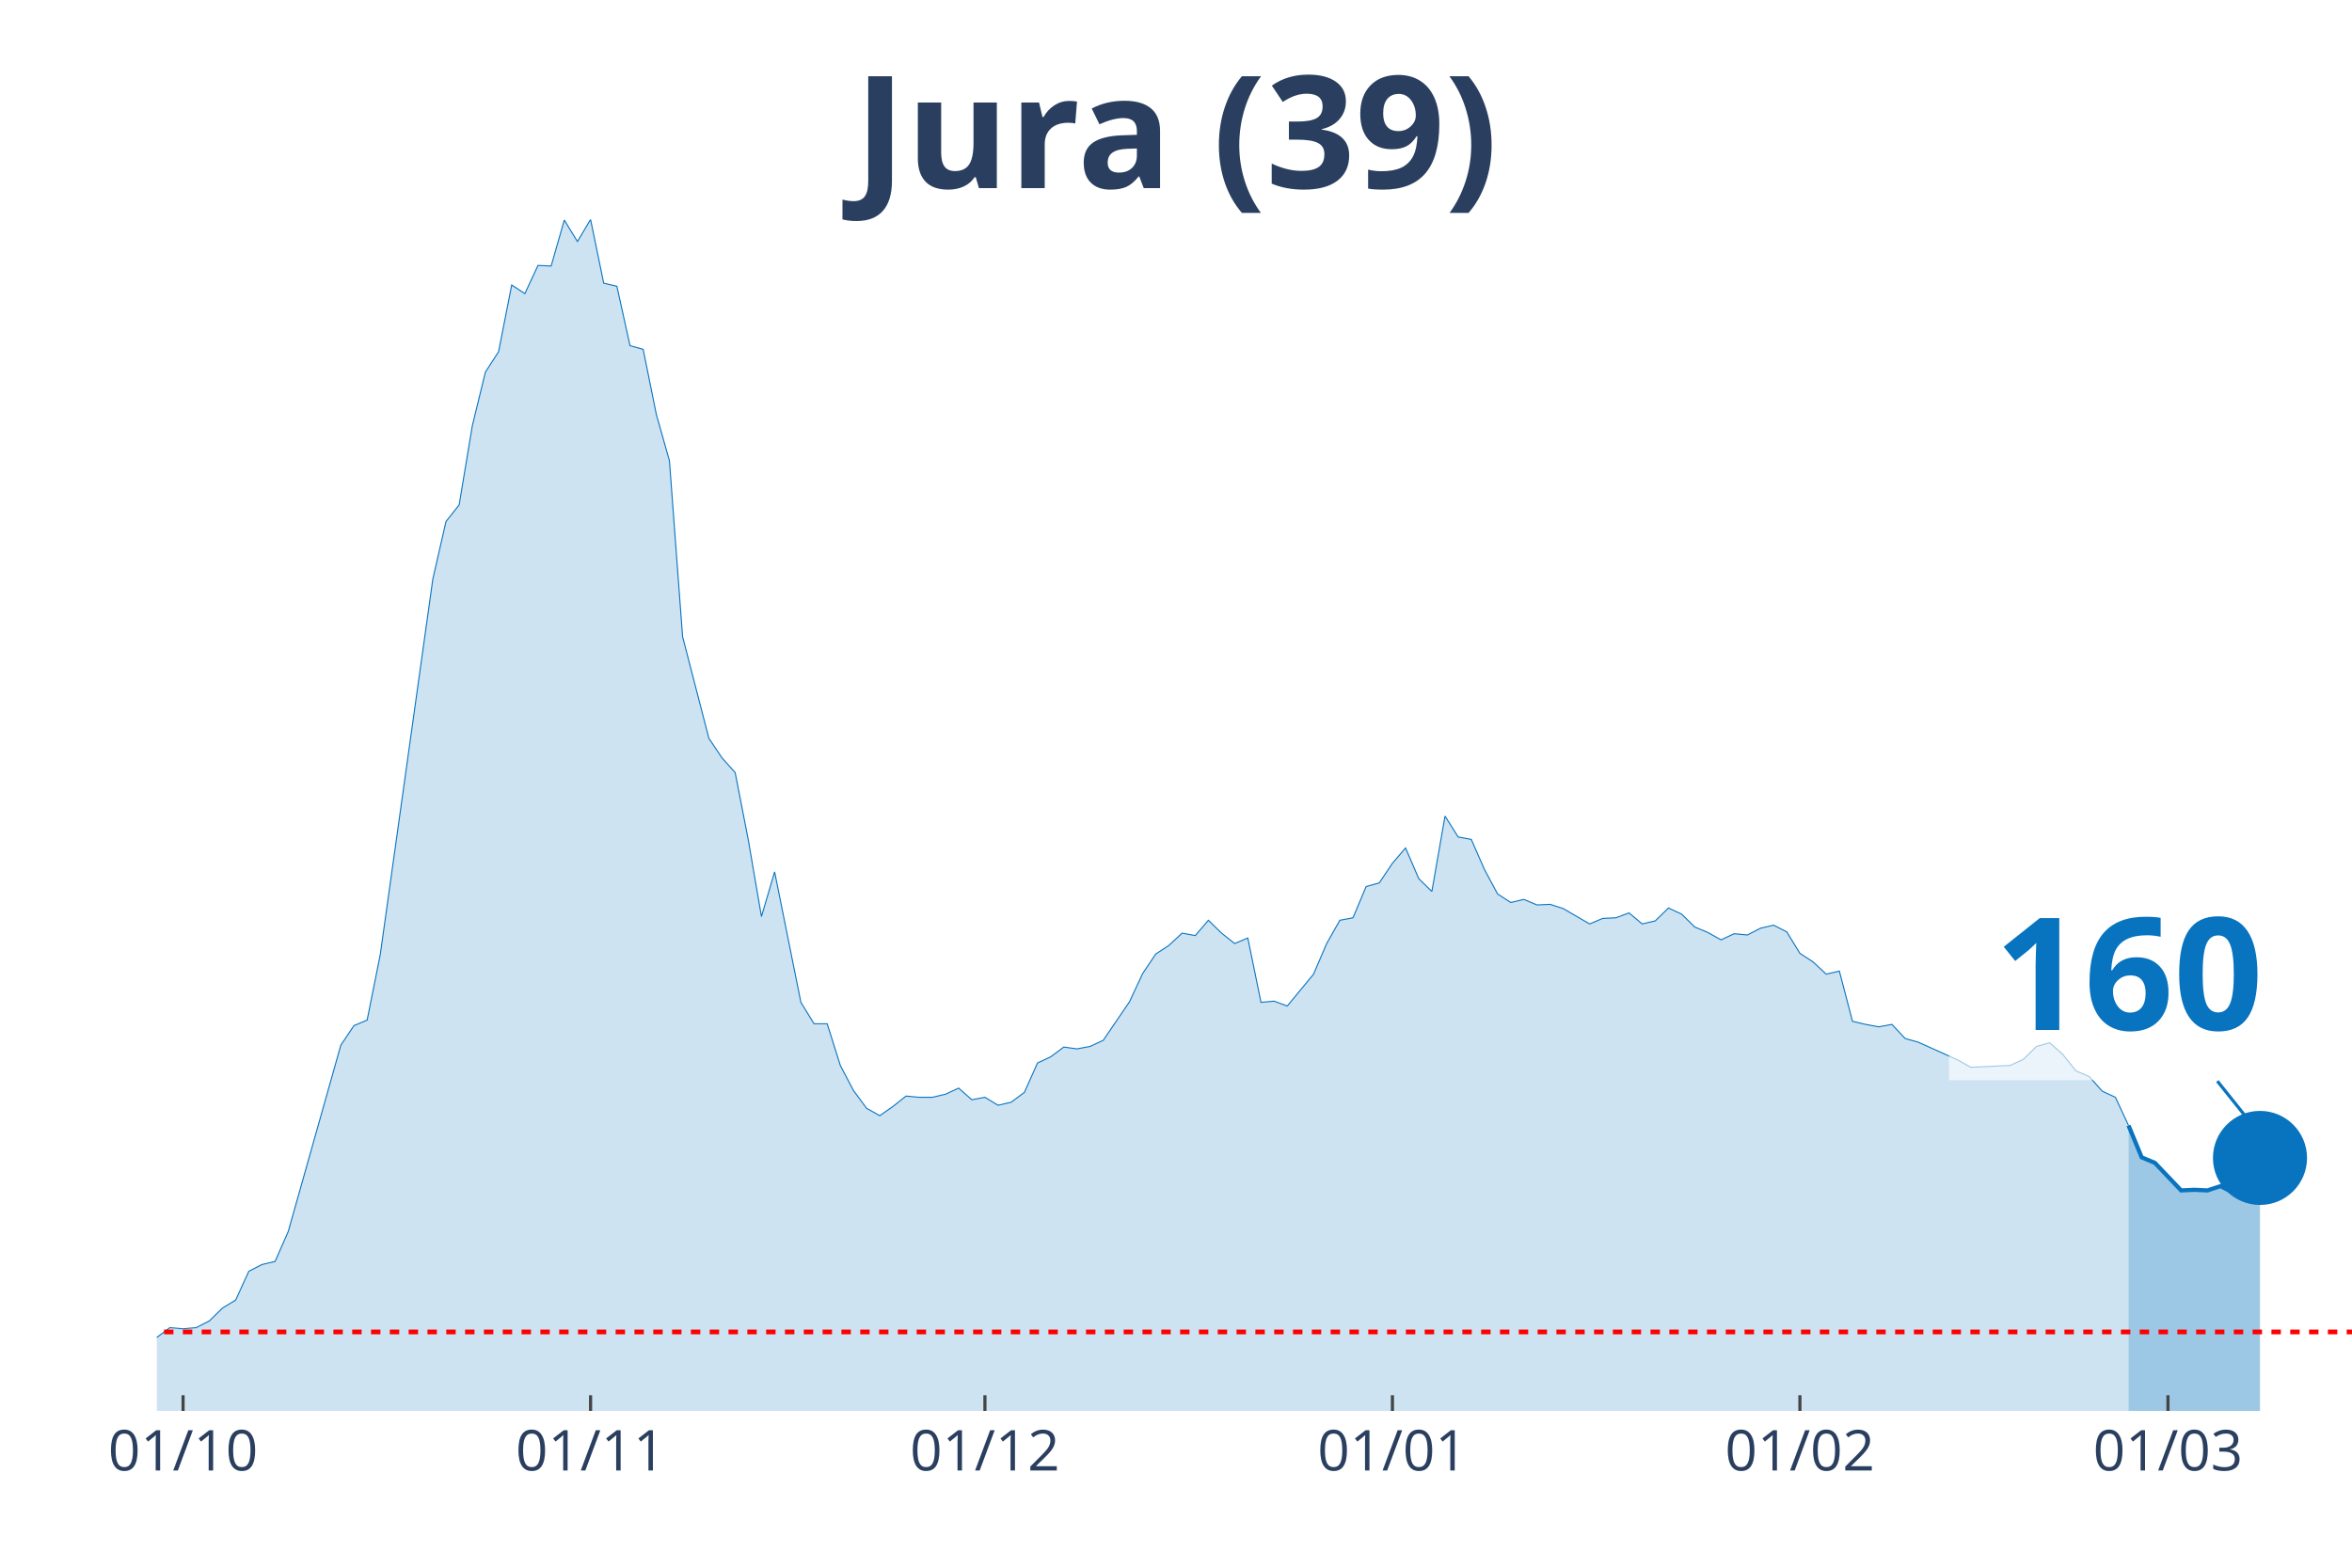
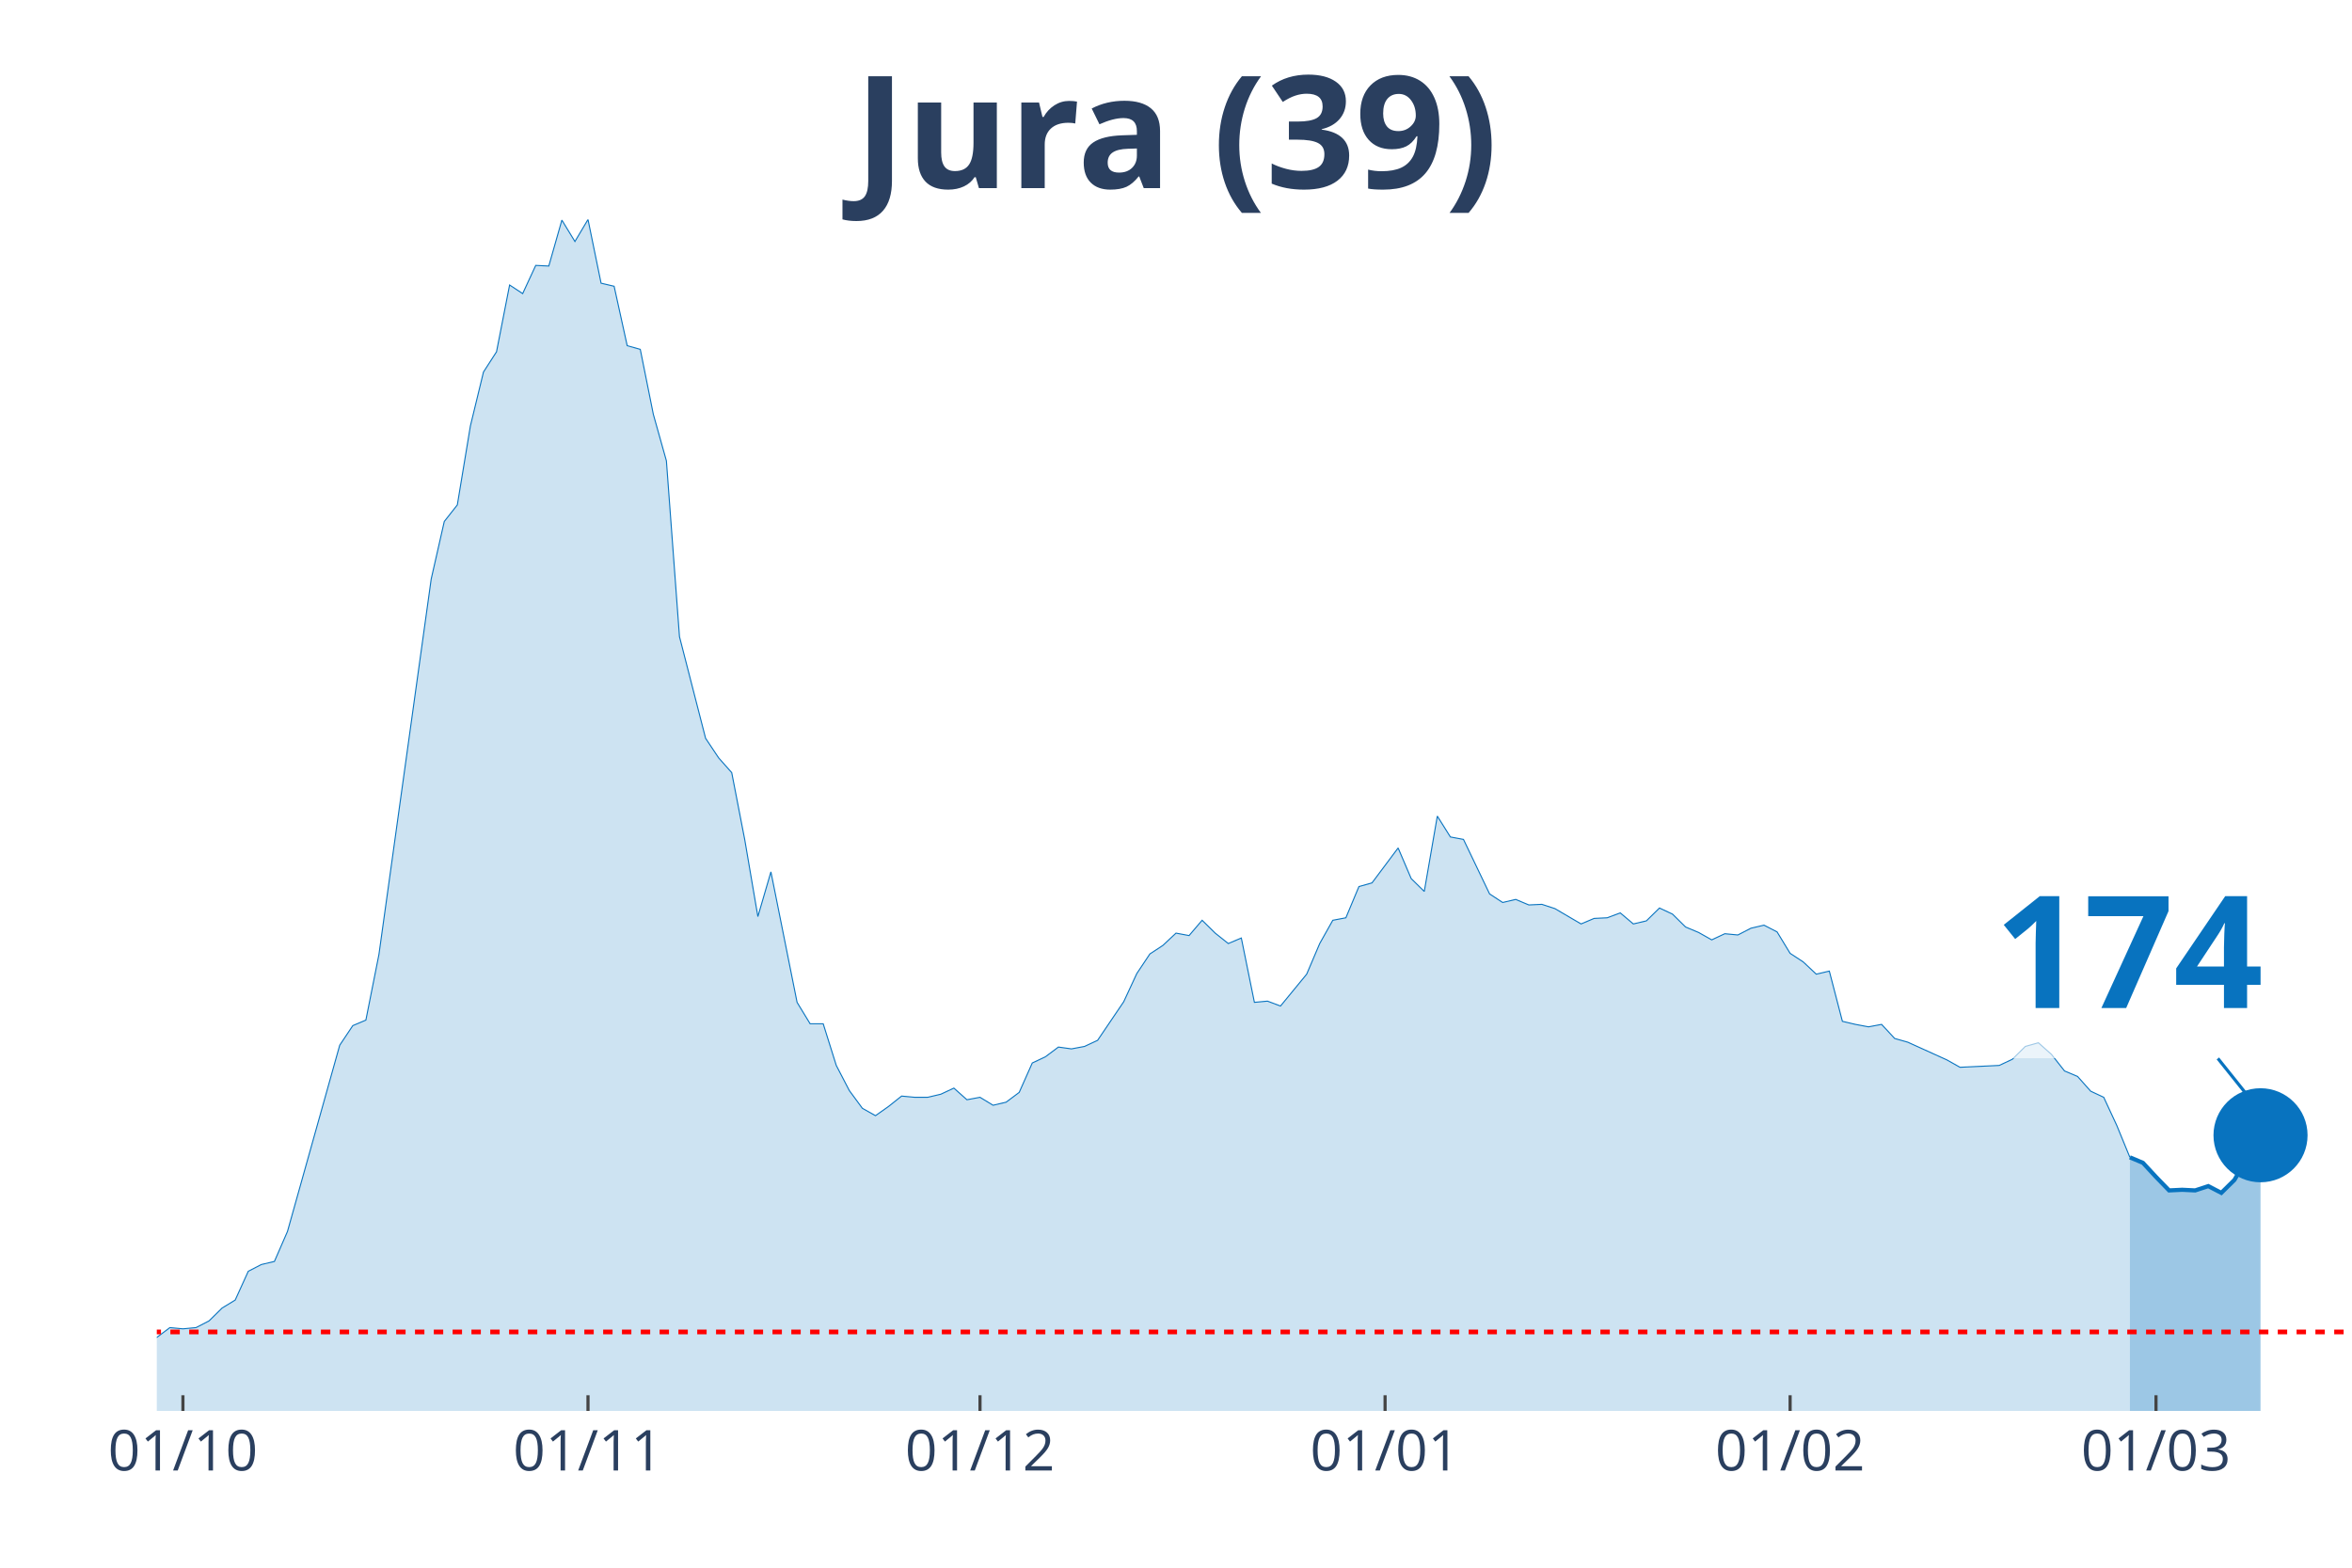
<svg xmlns="http://www.w3.org/2000/svg" class="main-svg" width="1125" height="750" style="" viewBox="0 0 750 500">
  <rect x="0" y="0" width="750" height="500" style="fill: rgb(0, 0, 0); fill-opacity: 0;" />
-   <defs id="defs-ea3ada">
+   <defs id="defs-f8ab5b">
    <g class="clips">
-       <clipPath id="clipea3adaxyplot" class="plotclip">
+       <clipPath id="clipf8ab5bxyplot" class="plotclip">
        <rect width="700" height="380" />
      </clipPath>
-       <clipPath class="axesclip" id="clipea3adax">
+       <clipPath class="axesclip" id="clipf8ab5bx">
        <rect x="50" y="0" width="700" height="500" />
      </clipPath>
-       <clipPath class="axesclip" id="clipea3aday">
+       <clipPath class="axesclip" id="clipf8ab5by">
        <rect x="0" y="70" width="750" height="380" />
      </clipPath>
-       <clipPath class="axesclip" id="clipea3adaxy">
+       <clipPath class="axesclip" id="clipf8ab5bxy">
        <rect x="50" y="70" width="700" height="380" />
      </clipPath>
    </g>
    <g class="gradients" />
  </defs>
  <g class="bglayer">
    <rect class="bg" x="50" y="70" width="700" height="380" style="fill: rgb(0, 0, 0); fill-opacity: 0; stroke-width: 0;" />
  </g>
  <g class="layer-below">
    <g class="imagelayer" />
    <g class="shapelayer" />
  </g>
  <g class="cartesianlayer">
    <g class="subplot xy">
      <g class="layer-subplot">
        <g class="shapelayer" />
        <g class="imagelayer" />
      </g>
      <g class="gridlayer">
        <g class="x">
-           <path class="xgrid crisp" transform="translate(58.38,0)" d="M0,70v380" style="stroke: rgb(255, 255, 255); stroke-opacity: 1; stroke-width: 1px;" />
-           <path class="xgrid crisp" transform="translate(188.32,0)" d="M0,70v380" style="stroke: rgb(255, 255, 255); stroke-opacity: 1; stroke-width: 1px;" />
-           <path class="xgrid crisp" transform="translate(314.07,0)" d="M0,70v380" style="stroke: rgb(255, 255, 255); stroke-opacity: 1; stroke-width: 1px;" />
-           <path class="xgrid crisp" transform="translate(444.01,0)" d="M0,70v380" style="stroke: rgb(255, 255, 255); stroke-opacity: 1; stroke-width: 1px;" />
-           <path class="xgrid crisp" transform="translate(573.95,0)" d="M0,70v380" style="stroke: rgb(255, 255, 255); stroke-opacity: 1; stroke-width: 1px;" />
-           <path class="xgrid crisp" transform="translate(691.32,0)" d="M0,70v380" style="stroke: rgb(255, 255, 255); stroke-opacity: 1; stroke-width: 1px;" />
+           <path class="xgrid crisp" transform="translate(58.33,0)" d="M0,70v380" style="stroke: rgb(255, 255, 255); stroke-opacity: 1; stroke-width: 1px;" />
+           <path class="xgrid crisp" transform="translate(187.5,0)" d="M0,70v380" style="stroke: rgb(255, 255, 255); stroke-opacity: 1; stroke-width: 1px;" />
+           <path class="xgrid crisp" transform="translate(312.5,0)" d="M0,70v380" style="stroke: rgb(255, 255, 255); stroke-opacity: 1; stroke-width: 1px;" />
+           <path class="xgrid crisp" transform="translate(441.67,0)" d="M0,70v380" style="stroke: rgb(255, 255, 255); stroke-opacity: 1; stroke-width: 1px;" />
+           <path class="xgrid crisp" transform="translate(570.83,0)" d="M0,70v380" style="stroke: rgb(255, 255, 255); stroke-opacity: 1; stroke-width: 1px;" />
+           <path class="xgrid crisp" transform="translate(687.5,0)" d="M0,70v380" style="stroke: rgb(255, 255, 255); stroke-opacity: 1; stroke-width: 1px;" />
        </g>
        <g class="y" />
      </g>
      <g class="zerolinelayer" />
      <path class="xlines-below" />
      <path class="ylines-below" />
      <g class="overlines-below" />
      <g class="xaxislayer-below" />
      <g class="yaxislayer-below" />
      <g class="overaxes-below" />
-       <g class="plot" transform="translate(50, 70)" clip-path="url('#clipea3adaxyplot')">
+       <g class="plot" transform="translate(50, 70)" clip-path="url('#clipf8ab5bxyplot')">
        <g class="scatterlayer mlayer">
-           <g class="trace scatter tracef59e23" style="stroke-miterlimit: 2;">
+           <g class="trace scatter tracef7f69c" style="stroke-miterlimit: 2;">
            <g class="fills">
              <g>
-                 <path class="js-fill" d="M628.74,380L-570.06,380L-570.06,378.44L-519.76,379.41L-515.57,380L-301.8,376.29L-297.6,375.7L-226.35,377.26L-222.16,377.07L-150.9,372.58L-146.71,371.6L-117.37,368.08L-113.17,368.28L-92.22,367.11L-88.02,367.89L-79.64,365.35L-75.45,363.78L-71.26,364.96L-67.07,363.39L-58.68,361.63L-54.49,363.98L-50.3,364.96L-46.11,363.39L-41.92,360.27L-37.72,359.88L-29.34,356.95L-25.15,355.38L-20.96,355.19L-16.77,355.97L-4.19,358.51L0,356.56L4.19,353.43L8.38,353.82L12.57,353.43L16.77,351.28L20.96,347.18L25.15,344.64L29.34,335.46L33.53,333.31L37.72,332.33L41.92,322.76L58.68,263.36L62.87,257.11L67.07,255.35L71.26,234.45L88.02,114.68L92.22,96.32L96.41,91.04L100.6,65.84L104.79,48.65L108.98,42.2L113.17,20.9L117.37,23.64L121.56,14.65L125.75,14.85L129.94,0.2L134.13,7.03L138.32,0L142.51,20.32L146.71,21.3L150.9,40.25L155.09,41.42L159.28,62.13L163.47,76.98L167.66,133.05L176.05,165.48L180.24,171.73L184.43,176.42L188.62,197.91L192.81,222.33L197.01,208.07L205.39,249.69L209.58,256.52L213.77,256.52L217.96,269.81L222.16,277.82L226.35,283.49L230.54,285.83L234.73,282.9L238.92,279.58L243.11,279.97L247.31,279.97L251.5,278.99L255.69,277.04L259.88,280.75L264.07,279.97L268.26,282.51L272.46,281.53L276.65,278.41L280.84,269.03L285.03,267.07L289.22,263.95L293.41,264.53L297.6,263.75L301.8,261.8L310.18,249.49L314.37,240.5L318.56,234.25L322.75,231.52L326.95,227.61L331.14,228.39L335.33,223.51L339.52,227.61L343.71,230.93L347.9,229.17L352.1,249.69L356.29,249.3L360.48,250.86L364.67,245.78L368.86,240.7L373.05,230.93L377.25,223.51L381.44,222.72L385.63,212.76L389.82,211.59L394.01,205.34L398.2,200.45L402.4,210.22L406.59,214.32L410.78,190.29L414.97,196.94L419.16,197.72L423.35,207.29L427.54,215.11L431.74,217.84L435.93,216.86L440.12,218.62L444.31,218.43L448.5,219.79L456.89,224.68L461.08,222.92L465.27,222.72L469.46,221.16L473.65,224.68L477.84,223.7L482.04,219.6L486.23,221.55L490.42,225.66L494.61,227.41L498.8,229.76L502.99,227.8L507.19,228.2L511.38,226.05L515.57,225.07L519.76,227.22L523.95,234.06L528.14,236.79L532.34,240.7L536.53,239.72L540.72,255.74L544.91,256.72L549.1,257.5L553.29,256.72L557.49,261.21L561.68,262.39L574.25,268.05L578.44,270.4L591.02,269.81L595.21,267.86L599.4,263.75L603.59,262.58L607.78,266.29L611.98,271.57L616.17,273.33L620.36,278.02L624.55,279.97L628.74,288.96" style="fill: rgb(8, 115, 191); fill-opacity: 0.2; stroke-width: 0;" />
+                 <path class="js-fill" d="M629.17,380L-566.67,380L-566.67,378.44L-516.67,379.41L-512.5,380L-300,376.29L-295.83,375.7L-229.17,377.26L-225,377.26L-154.17,372.97L-150,372.58L-129.17,368.28L-125,368.28L-116.67,368.08L-112.5,368.28L-91.67,367.11L-87.5,367.89L-79.17,365.35L-75,363.78L-70.83,364.96L-66.67,363.39L-58.33,361.63L-54.17,363.98L-50,364.96L-45.83,363.39L-41.67,360.27L-37.5,359.88L-29.17,356.95L-25,355.38L-20.83,355.19L-16.67,355.97L-4.17,358.51L0,356.56L4.17,353.43L8.33,353.82L12.5,353.43L16.67,351.28L20.83,347.18L25,344.64L29.17,335.46L33.33,333.31L37.5,332.33L41.67,322.76L58.33,263.36L62.5,257.11L66.67,255.35L70.83,234.45L87.5,114.68L91.67,96.32L95.83,91.04L100,65.84L104.17,48.65L108.33,42.2L112.5,20.9L116.67,23.64L120.83,14.65L125,14.85L129.17,0.2L133.33,7.03L137.5,0L141.67,20.32L145.83,21.3L150,40.25L154.17,41.42L158.33,62.13L162.5,76.98L166.67,133.05L175,165.48L179.17,171.73L183.33,176.42L187.5,197.91L191.67,222.33L195.83,208.07L204.17,249.69L208.33,256.52L212.5,256.52L216.67,269.81L220.83,277.82L225,283.49L229.17,285.83L233.33,282.9L237.5,279.58L241.67,279.97L245.83,279.97L250,278.99L254.17,277.04L258.33,280.75L262.5,279.97L266.67,282.51L270.83,281.53L275,278.41L279.17,269.03L283.33,267.07L287.5,263.95L291.67,264.53L295.83,263.75L300,261.8L308.33,249.49L312.5,240.5L316.67,234.25L320.83,231.52L325,227.61L329.17,228.39L333.33,223.51L337.5,227.61L341.67,230.93L345.83,229.17L350,249.69L354.17,249.3L358.33,250.86L362.5,245.78L366.67,240.7L370.83,230.93L375,223.51L379.17,222.72L383.33,212.76L387.5,211.59L395.83,200.45L400,210.22L404.17,214.32L408.33,190.29L412.5,196.94L416.67,197.72L425,215.11L429.17,217.84L433.33,216.86L437.5,218.62L441.67,218.43L445.83,219.79L454.17,224.68L458.33,222.92L462.5,222.72L466.67,221.16L470.83,224.68L475,223.7L479.17,219.6L483.33,221.55L487.5,225.66L491.67,227.41L495.83,229.76L500,227.8L504.17,228.2L508.33,226.05L512.5,225.07L516.67,227.22L520.83,234.06L525,236.79L529.17,240.7L533.33,239.72L537.5,255.74L541.67,256.72L545.83,257.5L550,256.72L554.17,261.21L558.33,262.39L570.83,268.05L575,270.4L587.5,269.81L591.67,267.86L595.83,263.75L600,262.58L604.17,266.29L608.33,271.57L612.5,273.33L616.67,278.02L620.83,279.97L625,288.96L629.17,299.12" style="fill: rgb(8, 115, 191); fill-opacity: 0.2; stroke-width: 0;" />
              </g>
            </g>
            <g class="errorbars" />
            <g class="lines">
-               <path class="js-line" d="M-570.06,378.44L-519.76,379.41L-515.57,380L-301.8,376.29L-297.6,375.7L-226.35,377.26L-222.16,377.07L-150.9,372.58L-146.71,371.6L-117.37,368.08L-113.17,368.28L-92.22,367.11L-88.02,367.89L-79.64,365.35L-75.45,363.78L-71.26,364.96L-67.07,363.39L-58.68,361.63L-54.49,363.98L-50.3,364.96L-46.11,363.39L-41.92,360.27L-37.72,359.88L-29.34,356.95L-25.15,355.38L-20.96,355.19L-16.77,355.97L-4.19,358.51L0,356.56L4.19,353.43L8.38,353.82L12.57,353.43L16.77,351.28L20.96,347.18L25.15,344.64L29.34,335.46L33.53,333.31L37.72,332.33L41.92,322.76L58.68,263.36L62.87,257.11L67.07,255.35L71.26,234.45L88.02,114.68L92.22,96.32L96.41,91.04L100.6,65.84L104.79,48.65L108.98,42.2L113.17,20.9L117.37,23.64L121.56,14.65L125.75,14.85L129.94,0.2L134.13,7.03L138.32,0L142.51,20.32L146.71,21.3L150.9,40.25L155.09,41.42L159.28,62.13L163.47,76.98L167.66,133.05L176.05,165.48L180.24,171.73L184.43,176.42L188.62,197.91L192.81,222.33L197.01,208.07L205.39,249.69L209.58,256.52L213.77,256.52L217.96,269.81L222.16,277.82L226.35,283.49L230.54,285.83L234.73,282.9L238.92,279.58L243.11,279.97L247.31,279.97L251.5,278.99L255.69,277.04L259.88,280.75L264.07,279.97L268.26,282.51L272.46,281.53L276.65,278.41L280.84,269.03L285.03,267.07L289.22,263.95L293.41,264.53L297.6,263.75L301.8,261.8L310.18,249.49L314.37,240.5L318.56,234.25L322.75,231.52L326.95,227.61L331.14,228.39L335.33,223.51L339.52,227.61L343.71,230.93L347.9,229.17L352.1,249.69L356.29,249.3L360.48,250.86L364.67,245.78L368.86,240.7L373.05,230.93L377.25,223.51L381.44,222.72L385.63,212.76L389.82,211.59L394.01,205.34L398.2,200.45L402.4,210.22L406.59,214.32L410.78,190.29L414.97,196.94L419.16,197.72L423.35,207.29L427.54,215.11L431.74,217.84L435.93,216.86L440.12,218.62L444.31,218.43L448.5,219.79L456.89,224.68L461.08,222.92L465.27,222.72L469.46,221.16L473.65,224.68L477.84,223.7L482.04,219.6L486.23,221.55L490.42,225.66L494.61,227.41L498.8,229.76L502.99,227.8L507.19,228.2L511.38,226.05L515.57,225.07L519.76,227.22L523.95,234.06L528.14,236.79L532.34,240.7L536.53,239.72L540.72,255.74L544.91,256.72L549.1,257.5L553.29,256.72L557.49,261.21L561.68,262.39L574.25,268.05L578.44,270.4L591.02,269.81L595.21,267.86L599.4,263.75L603.59,262.58L607.78,266.29L611.98,271.57L616.17,273.33L620.36,278.02L624.55,279.97L628.74,288.96" style="vector-effect: non-scaling-stroke; fill: none; stroke: rgb(8, 115, 191); stroke-opacity: 1; stroke-width: 0.5px; opacity: 1;" />
+               <path class="js-line" d="M-566.67,378.44L-516.67,379.41L-512.5,380L-300,376.29L-295.83,375.7L-229.17,377.26L-225,377.26L-154.17,372.97L-150,372.58L-129.17,368.28L-125,368.28L-116.67,368.08L-112.5,368.28L-91.67,367.11L-87.5,367.89L-79.17,365.35L-75,363.78L-70.83,364.96L-66.67,363.39L-58.33,361.63L-54.17,363.98L-50,364.96L-45.83,363.39L-41.67,360.27L-37.5,359.88L-29.17,356.95L-25,355.38L-20.83,355.19L-16.67,355.97L-4.17,358.51L0,356.56L4.17,353.43L8.33,353.82L12.5,353.43L16.67,351.28L20.83,347.18L25,344.64L29.17,335.46L33.33,333.31L37.5,332.33L41.67,322.76L58.33,263.36L62.5,257.11L66.67,255.35L70.83,234.45L87.5,114.68L91.67,96.32L95.83,91.04L100,65.84L104.17,48.65L108.33,42.2L112.5,20.9L116.67,23.64L120.83,14.65L125,14.85L129.17,0.2L133.33,7.03L137.5,0L141.67,20.32L145.83,21.3L150,40.25L154.17,41.42L158.33,62.13L162.5,76.98L166.67,133.05L175,165.48L179.17,171.73L183.33,176.42L187.5,197.91L191.67,222.33L195.83,208.07L204.17,249.69L208.33,256.52L212.5,256.52L216.67,269.81L220.83,277.82L225,283.49L229.17,285.83L233.33,282.9L237.5,279.58L241.67,279.97L245.83,279.97L250,278.99L254.17,277.04L258.33,280.75L262.5,279.97L266.67,282.51L270.83,281.53L275,278.41L279.17,269.03L283.33,267.07L287.5,263.95L291.67,264.53L295.83,263.75L300,261.8L308.33,249.49L312.5,240.5L316.67,234.25L320.83,231.52L325,227.61L329.17,228.39L333.33,223.51L337.5,227.61L341.67,230.93L345.83,229.17L350,249.69L354.17,249.3L358.33,250.86L362.5,245.78L366.67,240.7L370.83,230.93L375,223.51L379.17,222.72L383.33,212.76L387.5,211.59L395.83,200.45L400,210.22L404.17,214.32L408.33,190.29L412.5,196.94L416.67,197.72L425,215.11L429.17,217.84L433.33,216.86L437.5,218.62L441.67,218.43L445.83,219.79L454.17,224.68L458.33,222.92L462.5,222.72L466.67,221.16L470.83,224.68L475,223.7L479.17,219.6L483.33,221.55L487.5,225.66L491.67,227.41L495.83,229.76L500,227.8L504.17,228.2L508.33,226.05L512.5,225.07L516.67,227.22L520.83,234.06L525,236.79L529.17,240.7L533.33,239.72L537.5,255.74L541.67,256.72L545.83,257.5L550,256.72L554.17,261.21L558.33,262.39L570.83,268.05L575,270.4L587.5,269.81L591.67,267.86L595.83,263.75L600,262.58L604.17,266.29L608.33,271.57L612.5,273.33L616.67,278.02L620.83,279.97L625,288.96L629.17,299.12" style="vector-effect: non-scaling-stroke; fill: none; stroke: rgb(8, 115, 191); stroke-opacity: 1; stroke-width: 0.5px; opacity: 1;" />
            </g>
            <g class="points" />
            <g class="text" />
          </g>
-           <g class="trace scatter trace4780c4" style="stroke-miterlimit: 2;">
+           <g class="trace scatter trace1a1802" style="stroke-miterlimit: 2;">
            <g class="fills">
              <g>
-                 <path class="js-fill" d="M670.66,380L628.74,380L628.74,288.96L632.93,299.12L637.13,300.87L645.51,309.67L649.7,309.47L653.89,309.67L658.08,308.3L662.28,310.45L666.47,306.54L670.66,299.31" style="fill: rgb(8, 115, 191); fill-opacity: 0.4; stroke-width: 0;" />
+                 <path class="js-fill" d="M670.83,380L629.17,380L629.17,299.12L633.33,300.87L637.5,305.37L641.67,309.67L645.83,309.47L650,309.67L654.17,308.3L658.33,310.45L662.5,306.34L670.83,292.08" style="fill: rgb(8, 115, 191); fill-opacity: 0.4; stroke-width: 0;" />
              </g>
            </g>
            <g class="errorbars" />
            <g class="lines">
-               <path class="js-line" d="M628.74,288.96L632.93,299.12L637.13,300.87L645.51,309.67L649.7,309.47L653.89,309.67L658.08,308.3L662.28,310.45L666.47,306.54L670.66,299.31" style="vector-effect: non-scaling-stroke; fill: none; stroke: rgb(8, 115, 191); stroke-opacity: 1; stroke-width: 2px; opacity: 1;" />
+               <path class="js-line" d="M629.17,299.12L633.33,300.87L637.5,305.37L641.67,309.67L645.83,309.47L650,309.67L654.17,308.3L658.33,310.45L662.5,306.34L670.83,292.08" style="vector-effect: non-scaling-stroke; fill: none; stroke: rgb(8, 115, 191); stroke-opacity: 1; stroke-width: 2px; opacity: 1;" />
            </g>
            <g class="points" />
            <g class="text" />
          </g>
-           <g class="trace scatter trace5bfef3" style="stroke-miterlimit: 2; opacity: 1;">
+           <g class="trace scatter trace4d68fd" style="stroke-miterlimit: 2; opacity: 1;">
            <g class="fills" />
            <g class="errorbars" />
            <g class="lines" />
            <g class="points">
-               <path class="point" transform="translate(670.66,299.31)" d="M15,0A15,15 0 1,1 0,-15A15,15 0 0,1 15,0Z" style="opacity: 1; stroke-width: 0px; fill: rgb(8, 115, 191); fill-opacity: 1;" />
+               <path class="point" transform="translate(670.83,292.08)" d="M15,0A15,15 0 1,1 0,-15A15,15 0 0,1 15,0Z" style="opacity: 1; stroke-width: 0px; fill: rgb(8, 115, 191); fill-opacity: 1;" />
            </g>
            <g class="text" />
          </g>
        </g>
      </g>
      <g class="overplot" />
      <path class="xlines-above crisp" style="fill: none; stroke-width: 1px; stroke: rgb(0, 0, 0); stroke-opacity: 0;" d="" />
      <path class="ylines-above crisp" style="fill: none;" d="M0,0" />
      <g class="overlines-above" />
      <g class="xaxislayer-above">
-         <path class="xtick ticks crisp" d="M0,450v-5" transform="translate(58.38,0)" style="stroke: rgb(68, 68, 68); stroke-opacity: 1; stroke-width: 1px;" />
-         <path class="xtick ticks crisp" d="M0,450v-5" transform="translate(188.32,0)" style="stroke: rgb(68, 68, 68); stroke-opacity: 1; stroke-width: 1px;" />
-         <path class="xtick ticks crisp" d="M0,450v-5" transform="translate(314.07,0)" style="stroke: rgb(68, 68, 68); stroke-opacity: 1; stroke-width: 1px;" />
-         <path class="xtick ticks crisp" d="M0,450v-5" transform="translate(444.01,0)" style="stroke: rgb(68, 68, 68); stroke-opacity: 1; stroke-width: 1px;" />
-         <path class="xtick ticks crisp" d="M0,450v-5" transform="translate(573.95,0)" style="stroke: rgb(68, 68, 68); stroke-opacity: 1; stroke-width: 1px;" />
-         <path class="xtick ticks crisp" d="M0,450v-5" transform="translate(691.32,0)" style="stroke: rgb(68, 68, 68); stroke-opacity: 1; stroke-width: 1px;" />
+         <path class="xtick ticks crisp" d="M0,450v-5" transform="translate(58.33,0)" style="stroke: rgb(68, 68, 68); stroke-opacity: 1; stroke-width: 1px;" />
+         <path class="xtick ticks crisp" d="M0,450v-5" transform="translate(187.5,0)" style="stroke: rgb(68, 68, 68); stroke-opacity: 1; stroke-width: 1px;" />
+         <path class="xtick ticks crisp" d="M0,450v-5" transform="translate(312.5,0)" style="stroke: rgb(68, 68, 68); stroke-opacity: 1; stroke-width: 1px;" />
+         <path class="xtick ticks crisp" d="M0,450v-5" transform="translate(441.67,0)" style="stroke: rgb(68, 68, 68); stroke-opacity: 1; stroke-width: 1px;" />
+         <path class="xtick ticks crisp" d="M0,450v-5" transform="translate(570.83,0)" style="stroke: rgb(68, 68, 68); stroke-opacity: 1; stroke-width: 1px;" />
+         <path class="xtick ticks crisp" d="M0,450v-5" transform="translate(687.5,0)" style="stroke: rgb(68, 68, 68); stroke-opacity: 1; stroke-width: 1px;" />
        <g class="xtick">
-           <text text-anchor="middle" x="0" y="469" transform="translate(58.38,0)" style="font-family: 'Open Sans', verdana, arial, sans-serif; font-size: 18px; fill: rgb(42, 63, 95); fill-opacity: 1; white-space: pre;">01/10</text>
+           <text text-anchor="middle" x="0" y="469" transform="translate(58.33,0)" style="font-family: 'Open Sans', verdana, arial, sans-serif; font-size: 18px; fill: rgb(42, 63, 95); fill-opacity: 1; white-space: pre;">01/10</text>
        </g>
        <g class="xtick">
-           <text text-anchor="middle" x="0" y="469" transform="translate(188.32,0)" style="font-family: 'Open Sans', verdana, arial, sans-serif; font-size: 18px; fill: rgb(42, 63, 95); fill-opacity: 1; white-space: pre;">01/11</text>
+           <text text-anchor="middle" x="0" y="469" transform="translate(187.5,0)" style="font-family: 'Open Sans', verdana, arial, sans-serif; font-size: 18px; fill: rgb(42, 63, 95); fill-opacity: 1; white-space: pre;">01/11</text>
        </g>
        <g class="xtick">
-           <text text-anchor="middle" x="0" y="469" transform="translate(314.07,0)" style="font-family: 'Open Sans', verdana, arial, sans-serif; font-size: 18px; fill: rgb(42, 63, 95); fill-opacity: 1; white-space: pre;">01/12</text>
+           <text text-anchor="middle" x="0" y="469" transform="translate(312.5,0)" style="font-family: 'Open Sans', verdana, arial, sans-serif; font-size: 18px; fill: rgb(42, 63, 95); fill-opacity: 1; white-space: pre;">01/12</text>
        </g>
        <g class="xtick">
-           <text text-anchor="middle" x="0" y="469" transform="translate(444.01,0)" style="font-family: 'Open Sans', verdana, arial, sans-serif; font-size: 18px; fill: rgb(42, 63, 95); fill-opacity: 1; white-space: pre;">01/01</text>
+           <text text-anchor="middle" x="0" y="469" transform="translate(441.67,0)" style="font-family: 'Open Sans', verdana, arial, sans-serif; font-size: 18px; fill: rgb(42, 63, 95); fill-opacity: 1; white-space: pre;">01/01</text>
        </g>
        <g class="xtick">
-           <text text-anchor="middle" x="0" y="469" transform="translate(573.95,0)" style="font-family: 'Open Sans', verdana, arial, sans-serif; font-size: 18px; fill: rgb(42, 63, 95); fill-opacity: 1; white-space: pre;">01/02</text>
+           <text text-anchor="middle" x="0" y="469" transform="translate(570.83,0)" style="font-family: 'Open Sans', verdana, arial, sans-serif; font-size: 18px; fill: rgb(42, 63, 95); fill-opacity: 1; white-space: pre;">01/02</text>
        </g>
        <g class="xtick">
-           <text text-anchor="middle" x="0" y="469" transform="translate(691.32,0)" style="font-family: 'Open Sans', verdana, arial, sans-serif; font-size: 18px; fill: rgb(42, 63, 95); fill-opacity: 1; white-space: pre;">01/03</text>
+           <text text-anchor="middle" x="0" y="469" transform="translate(687.5,0)" style="font-family: 'Open Sans', verdana, arial, sans-serif; font-size: 18px; fill: rgb(42, 63, 95); fill-opacity: 1; white-space: pre;">01/03</text>
        </g>
      </g>
      <g class="yaxislayer-above" />
      <g class="overaxes-above" />
    </g>
  </g>
  <g class="polarlayer" />
  <g class="ternarylayer" />
  <g class="geolayer" />
  <g class="funnelarealayer" />
  <g class="pielayer" />
  <g class="treemaplayer" />
  <g class="sunburstlayer" />
  <g class="glimages" />
-   <defs id="topdefs-ea3ada">
+   <defs id="topdefs-f8ab5b">
    <g class="clips" />
  </defs>
  <g class="layer-above">
    <g class="imagelayer" />
    <g class="shapelayer">
-       <path data-index="0" fill-rule="evenodd" d="M-2305.69,424.81L758.38,424.81" clip-path="url('#clipea3adaxy')" style="opacity: 1; stroke: rgb(255, 0, 0); stroke-opacity: 1; fill: rgb(0, 0, 0); fill-opacity: 0; stroke-dasharray: 3px, 3px; stroke-width: 1.5px;" />
+       <path data-index="0" fill-rule="evenodd" d="M-2291.67,424.81L754.17,424.81" clip-path="url('#clipf8ab5bxy')" style="opacity: 1; stroke: rgb(255, 0, 0); stroke-opacity: 1; fill: rgb(0, 0, 0); fill-opacity: 0; stroke-dasharray: 3px, 3px; stroke-width: 1.5px;" />
    </g>
  </g>
  <g class="infolayer">
    <g class="g-gtitle">
      <text class="gtitle" x="375" y="25" text-anchor="middle" dy="0.7em" style="font-family: 'Open Sans', verdana, arial, sans-serif; font-size: 50px; fill: rgb(42, 63, 95); opacity: 1; font-weight: normal; white-space: pre;">
        <tspan style="font-weight:bold">Jura (39)</tspan>
      </text>
    </g>
    <g class="g-xtitle" />
    <g class="annotation" data-index="0" style="opacity: 1;">
-       <g class="annotation-text-g" transform="rotate(0,678.66,309.31)">
-         <g class="cursor-pointer" transform="translate(621, 273)">
+       <g class="annotation-text-g" transform="rotate(0,678.83,302.08)">
+         <g class="cursor-pointer" transform="translate(621, 266)">
          <rect class="bg" x="0.5" y="0.5" width="115" height="71" style="stroke-width: 1px; stroke: rgb(0, 0, 0); stroke-opacity: 0; fill: rgb(255, 255, 255); fill-opacity: 0.6;" />
          <text class="annotation-text" text-anchor="middle" x="57.812" y="55.5" style="font-family: 'Open Sans', verdana, arial, sans-serif; font-size: 50px; fill: rgb(8, 115, 191); fill-opacity: 1; white-space: pre;">
-             <tspan style="font-weight:bold">160 </tspan>
+             <tspan style="font-weight:bold">174 </tspan>
          </text>
        </g>
      </g>
      <g class="annotation-arrow-g" style="opacity: 1;">
-         <path d="M707.06,344.81L718.66,359.31" style="stroke-width: 1px; stroke: rgb(8, 115, 191); stroke-opacity: 1; stroke-dasharray: 0px, 0px, 18.569px, 18.569px;" />
+         <path d="M707.23,337.58L718.83,352.08" style="stroke-width: 1px; stroke: rgb(8, 115, 191); stroke-opacity: 1; stroke-dasharray: 0px, 0px, 18.569px, 18.569px;" />
      </g>
    </g>
  </g>
</svg>
